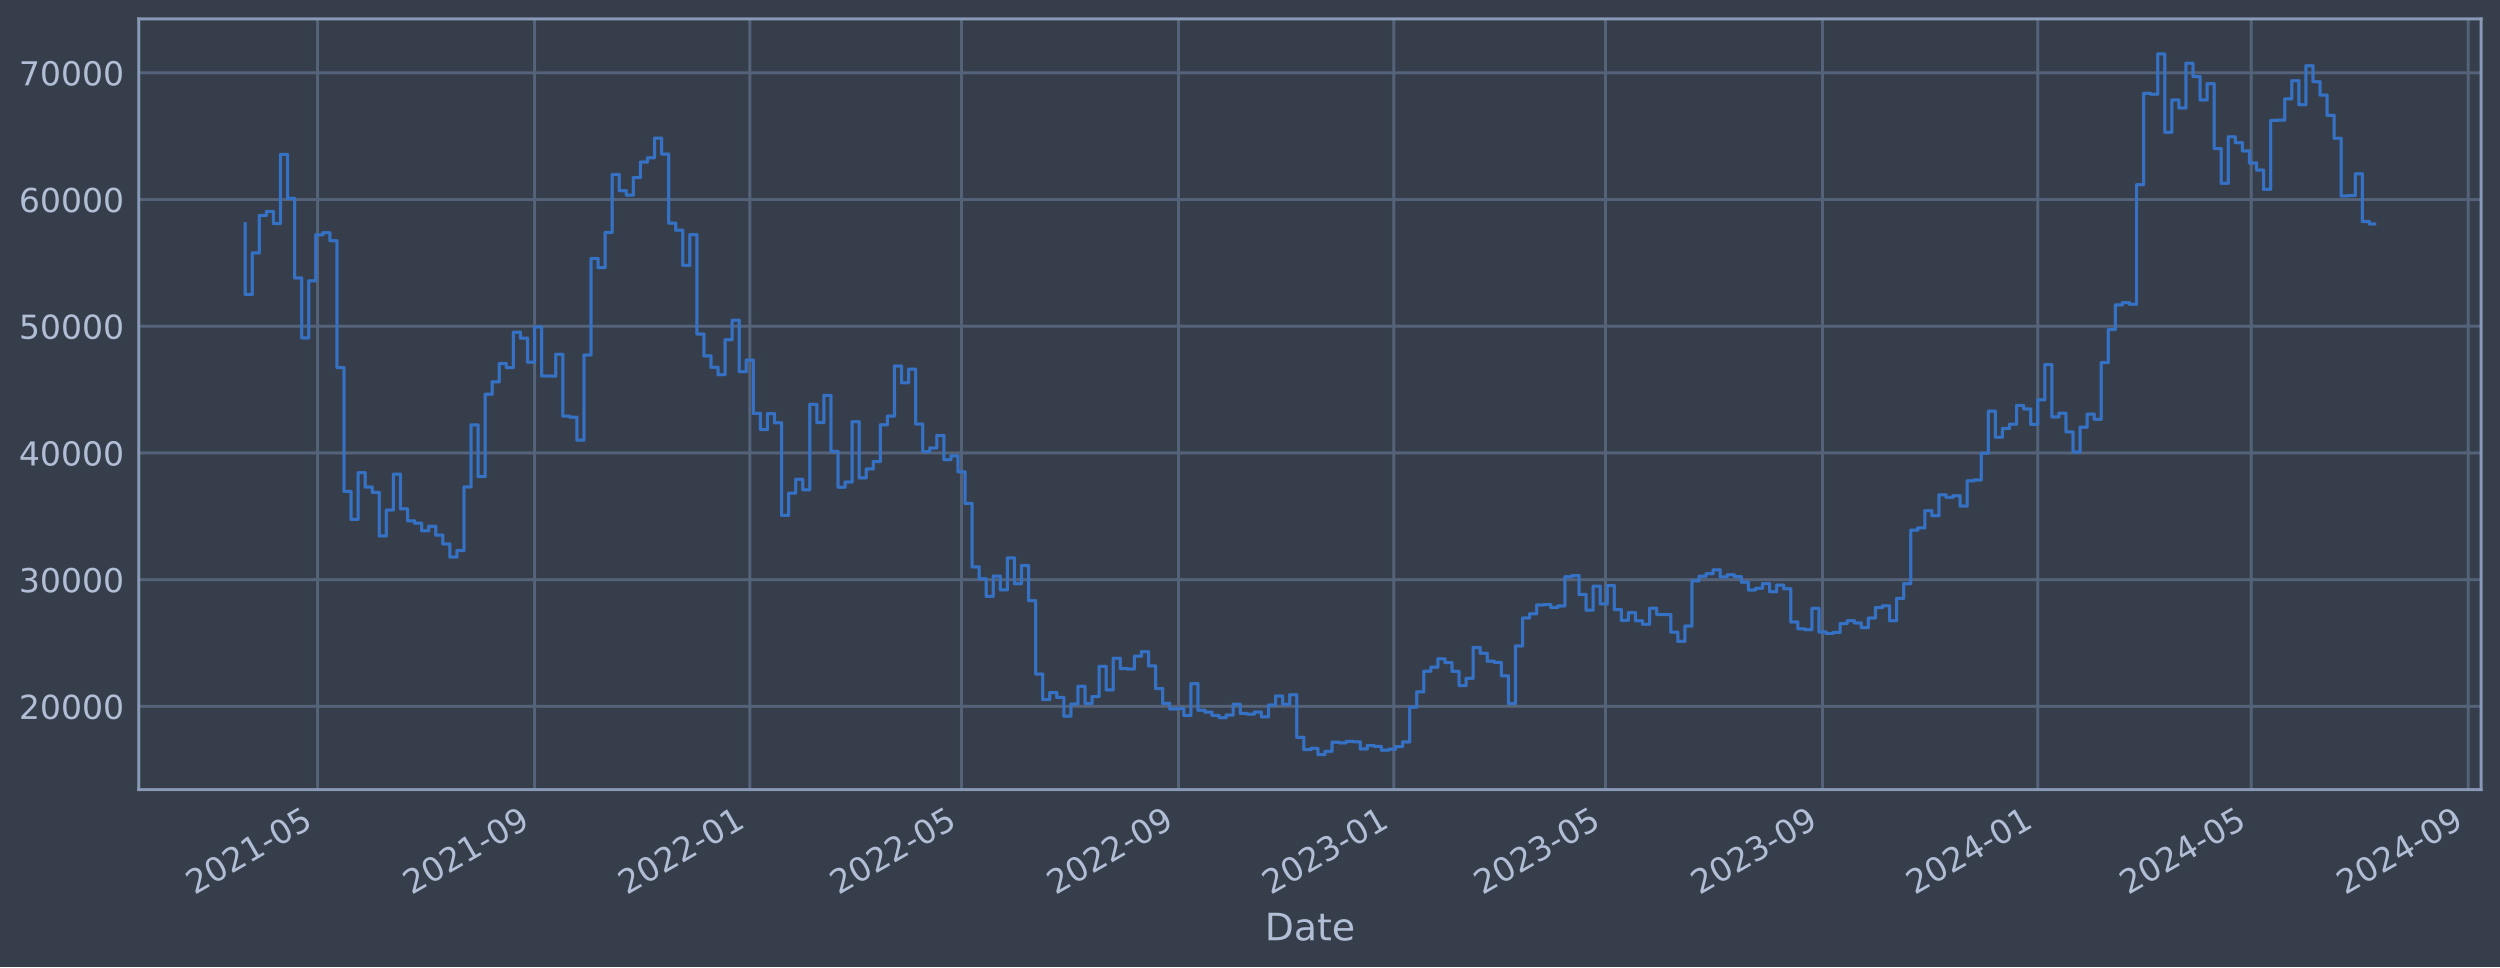
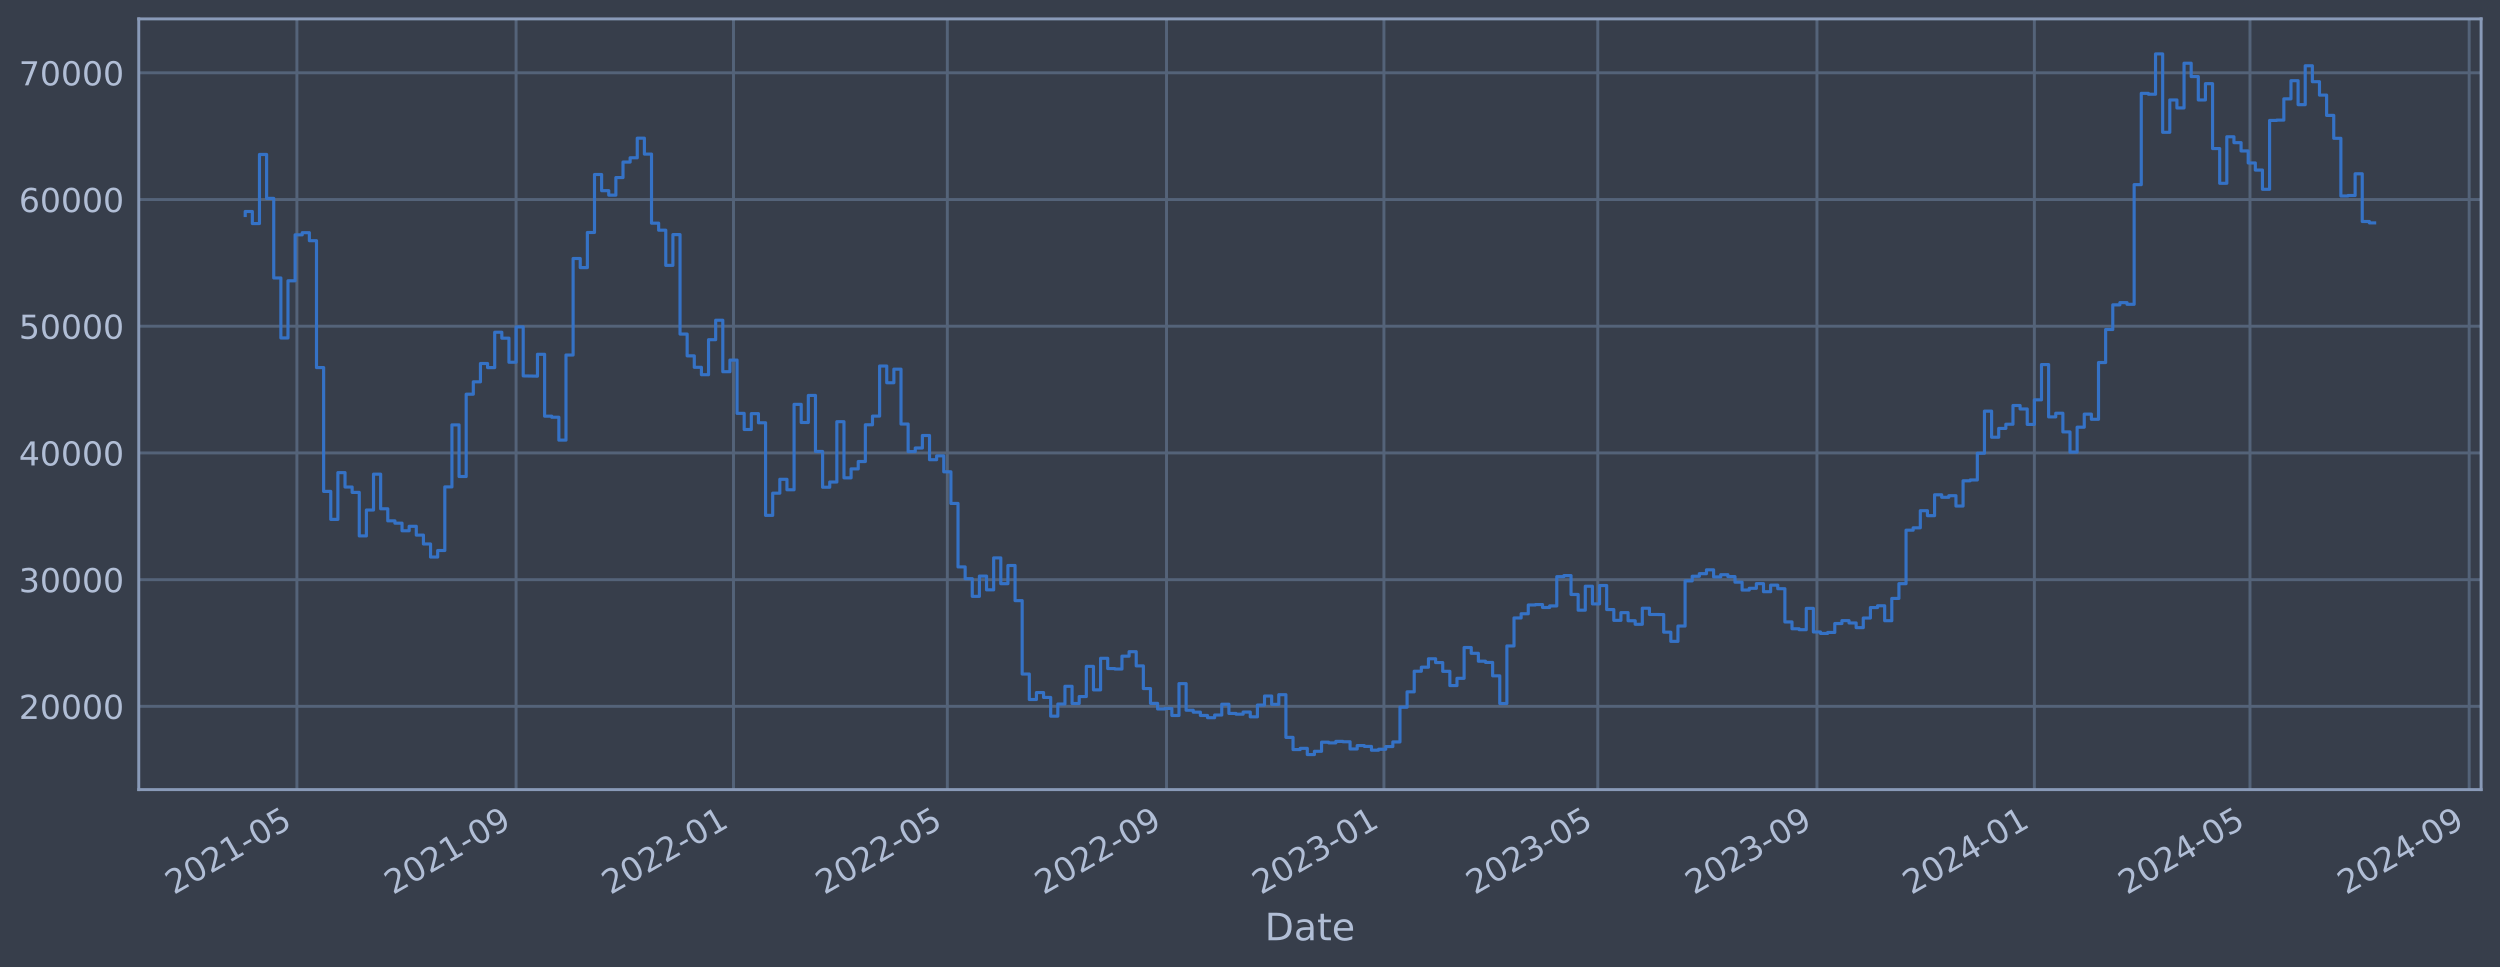
<svg xmlns="http://www.w3.org/2000/svg" xmlns:xlink="http://www.w3.org/1999/xlink" width="952.884pt" height="368.58pt" viewBox="0 0 952.884 368.58" version="1.1">
  <defs>
    <style type="text/css">*{stroke-linejoin: round; stroke-linecap: butt}</style>
  </defs>
  <g id="figure_1">
    <g id="patch_1">
      <path d="M 0 368.58  L 952.884 368.58  L 952.884 0  L 0 0  z " style="fill: #373e4b" />
    </g>
    <g id="axes_1">
      <g id="patch_2">
        <path d="M 52.884 300.96  L 945.684 300.96  L 945.684 7.2  L 52.884 7.2  z " style="fill: #373e4b" />
      </g>
      <g id="matplotlib.axis_1">
        <g id="xtick_1">
          <g id="line2d_1">
-             <path d="M 121.037 300.96  L 121.037 7.2  " clip-path="url(#pe2d1e66a7a)" style="fill: none; stroke: #546379; stroke-width: 1.12; stroke-linecap: square" />
+             <path d="M 113.163 300.96  L 113.163 7.2  " clip-path="url(#pf35492fb5c)" style="fill: none; stroke: #546379; stroke-width: 1.12; stroke-linecap: square" />
          </g>
          <g id="line2d_2" />
          <g id="text_1">
-             <g style="fill: #b1bed6" transform="translate(74.13356 341.1745) rotate(-30) scale(0.126 -0.126)">
+             <g style="fill: #b1bed6" transform="translate(66.25967 341.1745) rotate(-30) scale(0.126 -0.126)">
              <defs>
                <path id="DejaVuSans-32" d="M 1228 531  L 3431 531  L 3431 0  L 469 0  L 469 531  Q 828 903 1448 1529  Q 2069 2156 2228 2338  Q 2531 2678 2651 2914  Q 2772 3150 2772 3378  Q 2772 3750 2511 3984  Q 2250 4219 1831 4219  Q 1534 4219 1204 4116  Q 875 4013 500 3803  L 500 4441  Q 881 4594 1212 4672  Q 1544 4750 1819 4750  Q 2544 4750 2975 4387  Q 3406 4025 3406 3419  Q 3406 3131 3298 2873  Q 3191 2616 2906 2266  Q 2828 2175 2409 1742  Q 1991 1309 1228 531  z " transform="scale(0.015625)" />
                <path id="DejaVuSans-30" d="M 2034 4250  Q 1547 4250 1301 3770  Q 1056 3291 1056 2328  Q 1056 1369 1301 889  Q 1547 409 2034 409  Q 2525 409 2770 889  Q 3016 1369 3016 2328  Q 3016 3291 2770 3770  Q 2525 4250 2034 4250  z M 2034 4750  Q 2819 4750 3233 4129  Q 3647 3509 3647 2328  Q 3647 1150 3233 529  Q 2819 -91 2034 -91  Q 1250 -91 836 529  Q 422 1150 422 2328  Q 422 3509 836 4129  Q 1250 4750 2034 4750  z " transform="scale(0.015625)" />
                <path id="DejaVuSans-31" d="M 794 531  L 1825 531  L 1825 4091  L 703 3866  L 703 4441  L 1819 4666  L 2450 4666  L 2450 531  L 3481 531  L 3481 0  L 794 0  L 794 531  z " transform="scale(0.015625)" />
                <path id="DejaVuSans-2d" d="M 313 2009  L 1997 2009  L 1997 1497  L 313 1497  L 313 2009  z " transform="scale(0.015625)" />
                <path id="DejaVuSans-35" d="M 691 4666  L 3169 4666  L 3169 4134  L 1269 4134  L 1269 2991  Q 1406 3038 1543 3061  Q 1681 3084 1819 3084  Q 2600 3084 3056 2656  Q 3513 2228 3513 1497  Q 3513 744 3044 326  Q 2575 -91 1722 -91  Q 1428 -91 1123 -41  Q 819 9 494 109  L 494 744  Q 775 591 1075 516  Q 1375 441 1709 441  Q 2250 441 2565 725  Q 2881 1009 2881 1497  Q 2881 1984 2565 2268  Q 2250 2553 1709 2553  Q 1456 2553 1204 2497  Q 953 2441 691 2322  L 691 4666  z " transform="scale(0.015625)" />
              </defs>
              <use xlink:href="#DejaVuSans-32" />
              <use xlink:href="#DejaVuSans-30" x="63.623" />
              <use xlink:href="#DejaVuSans-32" x="127.246" />
              <use xlink:href="#DejaVuSans-31" x="190.869" />
              <use xlink:href="#DejaVuSans-2d" x="254.492" />
              <use xlink:href="#DejaVuSans-30" x="290.576" />
              <use xlink:href="#DejaVuSans-35" x="354.199" />
            </g>
          </g>
        </g>
        <g id="xtick_2">
          <g id="line2d_3">
-             <path d="M 203.751 300.96  L 203.751 7.2  " clip-path="url(#pe2d1e66a7a)" style="fill: none; stroke: #546379; stroke-width: 1.12; stroke-linecap: square" />
+             <path d="M 196.707 300.96  L 196.707 7.2  " clip-path="url(#pf35492fb5c)" style="fill: none; stroke: #546379; stroke-width: 1.12; stroke-linecap: square" />
          </g>
          <g id="line2d_4" />
          <g id="text_2">
-             <g style="fill: #b1bed6" transform="translate(156.8474 341.1745) rotate(-30) scale(0.126 -0.126)">
+             <g style="fill: #b1bed6" transform="translate(149.8037 341.1745) rotate(-30) scale(0.126 -0.126)">
              <defs>
                <path id="DejaVuSans-39" d="M 703 97  L 703 672  Q 941 559 1184 500  Q 1428 441 1663 441  Q 2288 441 2617 861  Q 2947 1281 2994 2138  Q 2813 1869 2534 1725  Q 2256 1581 1919 1581  Q 1219 1581 811 2004  Q 403 2428 403 3163  Q 403 3881 828 4315  Q 1253 4750 1959 4750  Q 2769 4750 3195 4129  Q 3622 3509 3622 2328  Q 3622 1225 3098 567  Q 2575 -91 1691 -91  Q 1453 -91 1209 -44  Q 966 3 703 97  z M 1959 2075  Q 2384 2075 2632 2365  Q 2881 2656 2881 3163  Q 2881 3666 2632 3958  Q 2384 4250 1959 4250  Q 1534 4250 1286 3958  Q 1038 3666 1038 3163  Q 1038 2656 1286 2365  Q 1534 2075 1959 2075  z " transform="scale(0.015625)" />
              </defs>
              <use xlink:href="#DejaVuSans-32" />
              <use xlink:href="#DejaVuSans-30" x="63.623" />
              <use xlink:href="#DejaVuSans-32" x="127.246" />
              <use xlink:href="#DejaVuSans-31" x="190.869" />
              <use xlink:href="#DejaVuSans-2d" x="254.492" />
              <use xlink:href="#DejaVuSans-30" x="290.576" />
              <use xlink:href="#DejaVuSans-39" x="354.199" />
            </g>
          </g>
        </g>
        <g id="xtick_3">
          <g id="line2d_5">
-             <path d="M 285.792 300.96  L 285.792 7.2  " clip-path="url(#pe2d1e66a7a)" style="fill: none; stroke: #546379; stroke-width: 1.12; stroke-linecap: square" />
+             <path d="M 279.572 300.96  L 279.572 7.2  " clip-path="url(#pf35492fb5c)" style="fill: none; stroke: #546379; stroke-width: 1.12; stroke-linecap: square" />
          </g>
          <g id="line2d_6" />
          <g id="text_3">
-             <g style="fill: #b1bed6" transform="translate(238.8887 341.1745) rotate(-30) scale(0.126 -0.126)">
+             <g style="fill: #b1bed6" transform="translate(232.6685 341.1745) rotate(-30) scale(0.126 -0.126)">
              <use xlink:href="#DejaVuSans-32" />
              <use xlink:href="#DejaVuSans-30" x="63.623" />
              <use xlink:href="#DejaVuSans-32" x="127.246" />
              <use xlink:href="#DejaVuSans-32" x="190.869" />
              <use xlink:href="#DejaVuSans-2d" x="254.492" />
              <use xlink:href="#DejaVuSans-30" x="290.576" />
              <use xlink:href="#DejaVuSans-31" x="354.199" />
            </g>
          </g>
        </g>
        <g id="xtick_4">
          <g id="line2d_7">
-             <path d="M 366.488 300.96  L 366.488 7.2  " clip-path="url(#pe2d1e66a7a)" style="fill: none; stroke: #546379; stroke-width: 1.12; stroke-linecap: square" />
+             <path d="M 361.078 300.96  L 361.078 7.2  " clip-path="url(#pf35492fb5c)" style="fill: none; stroke: #546379; stroke-width: 1.12; stroke-linecap: square" />
          </g>
          <g id="line2d_8" />
          <g id="text_4">
-             <g style="fill: #b1bed6" transform="translate(319.5851 341.1745) rotate(-30) scale(0.126 -0.126)">
+             <g style="fill: #b1bed6" transform="translate(314.1749 341.1745) rotate(-30) scale(0.126 -0.126)">
              <use xlink:href="#DejaVuSans-32" />
              <use xlink:href="#DejaVuSans-30" x="63.623" />
              <use xlink:href="#DejaVuSans-32" x="127.246" />
              <use xlink:href="#DejaVuSans-32" x="190.869" />
              <use xlink:href="#DejaVuSans-2d" x="254.492" />
              <use xlink:href="#DejaVuSans-30" x="290.576" />
              <use xlink:href="#DejaVuSans-35" x="354.199" />
            </g>
          </g>
        </g>
        <g id="xtick_5">
          <g id="line2d_9">
-             <path d="M 449.202 300.96  L 449.202 7.2  " clip-path="url(#pe2d1e66a7a)" style="fill: none; stroke: #546379; stroke-width: 1.12; stroke-linecap: square" />
+             <path d="M 444.622 300.96  L 444.622 7.2  " clip-path="url(#pf35492fb5c)" style="fill: none; stroke: #546379; stroke-width: 1.12; stroke-linecap: square" />
          </g>
          <g id="line2d_10" />
          <g id="text_5">
-             <g style="fill: #b1bed6" transform="translate(402.2989 341.1745) rotate(-30) scale(0.126 -0.126)">
+             <g style="fill: #b1bed6" transform="translate(397.719 341.1745) rotate(-30) scale(0.126 -0.126)">
              <use xlink:href="#DejaVuSans-32" />
              <use xlink:href="#DejaVuSans-30" x="63.623" />
              <use xlink:href="#DejaVuSans-32" x="127.246" />
              <use xlink:href="#DejaVuSans-32" x="190.869" />
              <use xlink:href="#DejaVuSans-2d" x="254.492" />
              <use xlink:href="#DejaVuSans-30" x="290.576" />
              <use xlink:href="#DejaVuSans-39" x="354.199" />
            </g>
          </g>
        </g>
        <g id="xtick_6">
          <g id="line2d_11">
-             <path d="M 531.243 300.96  L 531.243 7.2  " clip-path="url(#pe2d1e66a7a)" style="fill: none; stroke: #546379; stroke-width: 1.12; stroke-linecap: square" />
+             <path d="M 527.487 300.96  L 527.487 7.2  " clip-path="url(#pf35492fb5c)" style="fill: none; stroke: #546379; stroke-width: 1.12; stroke-linecap: square" />
          </g>
          <g id="line2d_12" />
          <g id="text_6">
-             <g style="fill: #b1bed6" transform="translate(484.3402 341.1745) rotate(-30) scale(0.126 -0.126)">
+             <g style="fill: #b1bed6" transform="translate(480.5838 341.1745) rotate(-30) scale(0.126 -0.126)">
              <defs>
                <path id="DejaVuSans-33" d="M 2597 2516  Q 3050 2419 3304 2112  Q 3559 1806 3559 1356  Q 3559 666 3084 287  Q 2609 -91 1734 -91  Q 1441 -91 1130 -33  Q 819 25 488 141  L 488 750  Q 750 597 1062 519  Q 1375 441 1716 441  Q 2309 441 2620 675  Q 2931 909 2931 1356  Q 2931 1769 2642 2001  Q 2353 2234 1838 2234  L 1294 2234  L 1294 2753  L 1863 2753  Q 2328 2753 2575 2939  Q 2822 3125 2822 3475  Q 2822 3834 2567 4026  Q 2313 4219 1838 4219  Q 1578 4219 1281 4162  Q 984 4106 628 3988  L 628 4550  Q 988 4650 1302 4700  Q 1616 4750 1894 4750  Q 2613 4750 3031 4423  Q 3450 4097 3450 3541  Q 3450 3153 3228 2886  Q 3006 2619 2597 2516  z " transform="scale(0.015625)" />
              </defs>
              <use xlink:href="#DejaVuSans-32" />
              <use xlink:href="#DejaVuSans-30" x="63.623" />
              <use xlink:href="#DejaVuSans-32" x="127.246" />
              <use xlink:href="#DejaVuSans-33" x="190.869" />
              <use xlink:href="#DejaVuSans-2d" x="254.492" />
              <use xlink:href="#DejaVuSans-30" x="290.576" />
              <use xlink:href="#DejaVuSans-31" x="354.199" />
            </g>
          </g>
        </g>
        <g id="xtick_7">
          <g id="line2d_13">
-             <path d="M 611.94 300.96  L 611.94 7.2  " clip-path="url(#pe2d1e66a7a)" style="fill: none; stroke: #546379; stroke-width: 1.12; stroke-linecap: square" />
+             <path d="M 608.993 300.96  L 608.993 7.2  " clip-path="url(#pf35492fb5c)" style="fill: none; stroke: #546379; stroke-width: 1.12; stroke-linecap: square" />
          </g>
          <g id="line2d_14" />
          <g id="text_7">
-             <g style="fill: #b1bed6" transform="translate(565.0366 341.1745) rotate(-30) scale(0.126 -0.126)">
+             <g style="fill: #b1bed6" transform="translate(562.0902 341.1745) rotate(-30) scale(0.126 -0.126)">
              <use xlink:href="#DejaVuSans-32" />
              <use xlink:href="#DejaVuSans-30" x="63.623" />
              <use xlink:href="#DejaVuSans-32" x="127.246" />
              <use xlink:href="#DejaVuSans-33" x="190.869" />
              <use xlink:href="#DejaVuSans-2d" x="254.492" />
              <use xlink:href="#DejaVuSans-30" x="290.576" />
              <use xlink:href="#DejaVuSans-35" x="354.199" />
            </g>
          </g>
        </g>
        <g id="xtick_8">
          <g id="line2d_15">
-             <path d="M 694.654 300.96  L 694.654 7.2  " clip-path="url(#pe2d1e66a7a)" style="fill: none; stroke: #546379; stroke-width: 1.12; stroke-linecap: square" />
+             <path d="M 692.537 300.96  L 692.537 7.2  " clip-path="url(#pf35492fb5c)" style="fill: none; stroke: #546379; stroke-width: 1.12; stroke-linecap: square" />
          </g>
          <g id="line2d_16" />
          <g id="text_8">
-             <g style="fill: #b1bed6" transform="translate(647.7504 341.1745) rotate(-30) scale(0.126 -0.126)">
+             <g style="fill: #b1bed6" transform="translate(645.6342 341.1745) rotate(-30) scale(0.126 -0.126)">
              <use xlink:href="#DejaVuSans-32" />
              <use xlink:href="#DejaVuSans-30" x="63.623" />
              <use xlink:href="#DejaVuSans-32" x="127.246" />
              <use xlink:href="#DejaVuSans-33" x="190.869" />
              <use xlink:href="#DejaVuSans-2d" x="254.492" />
              <use xlink:href="#DejaVuSans-30" x="290.576" />
              <use xlink:href="#DejaVuSans-39" x="354.199" />
            </g>
          </g>
        </g>
        <g id="xtick_9">
          <g id="line2d_17">
-             <path d="M 776.695 300.96  L 776.695 7.2  " clip-path="url(#pe2d1e66a7a)" style="fill: none; stroke: #546379; stroke-width: 1.12; stroke-linecap: square" />
+             <path d="M 775.402 300.96  L 775.402 7.2  " clip-path="url(#pf35492fb5c)" style="fill: none; stroke: #546379; stroke-width: 1.12; stroke-linecap: square" />
          </g>
          <g id="line2d_18" />
          <g id="text_9">
-             <g style="fill: #b1bed6" transform="translate(729.7917 341.1745) rotate(-30) scale(0.126 -0.126)">
+             <g style="fill: #b1bed6" transform="translate(728.499 341.1745) rotate(-30) scale(0.126 -0.126)">
              <defs>
                <path id="DejaVuSans-34" d="M 2419 4116  L 825 1625  L 2419 1625  L 2419 4116  z M 2253 4666  L 3047 4666  L 3047 1625  L 3713 1625  L 3713 1100  L 3047 1100  L 3047 0  L 2419 0  L 2419 1100  L 313 1100  L 313 1709  L 2253 4666  z " transform="scale(0.015625)" />
              </defs>
              <use xlink:href="#DejaVuSans-32" />
              <use xlink:href="#DejaVuSans-30" x="63.623" />
              <use xlink:href="#DejaVuSans-32" x="127.246" />
              <use xlink:href="#DejaVuSans-34" x="190.869" />
              <use xlink:href="#DejaVuSans-2d" x="254.492" />
              <use xlink:href="#DejaVuSans-30" x="290.576" />
              <use xlink:href="#DejaVuSans-31" x="354.199" />
            </g>
          </g>
        </g>
        <g id="xtick_10">
          <g id="line2d_19">
-             <path d="M 858.064 300.96  L 858.064 7.2  " clip-path="url(#pe2d1e66a7a)" style="fill: none; stroke: #546379; stroke-width: 1.12; stroke-linecap: square" />
+             <path d="M 857.588 300.96  L 857.588 7.2  " clip-path="url(#pf35492fb5c)" style="fill: none; stroke: #546379; stroke-width: 1.12; stroke-linecap: square" />
          </g>
          <g id="line2d_20" />
          <g id="text_10">
-             <g style="fill: #b1bed6" transform="translate(811.1606 341.1745) rotate(-30) scale(0.126 -0.126)">
+             <g style="fill: #b1bed6" transform="translate(810.6846 341.1745) rotate(-30) scale(0.126 -0.126)">
              <use xlink:href="#DejaVuSans-32" />
              <use xlink:href="#DejaVuSans-30" x="63.623" />
              <use xlink:href="#DejaVuSans-32" x="127.246" />
              <use xlink:href="#DejaVuSans-34" x="190.869" />
              <use xlink:href="#DejaVuSans-2d" x="254.492" />
              <use xlink:href="#DejaVuSans-30" x="290.576" />
              <use xlink:href="#DejaVuSans-35" x="354.199" />
            </g>
          </g>
        </g>
        <g id="xtick_11">
          <g id="line2d_21">
-             <path d="M 940.778 300.96  L 940.778 7.2  " clip-path="url(#pe2d1e66a7a)" style="fill: none; stroke: #546379; stroke-width: 1.12; stroke-linecap: square" />
+             <path d="M 941.132 300.96  L 941.132 7.2  " clip-path="url(#pf35492fb5c)" style="fill: none; stroke: #546379; stroke-width: 1.12; stroke-linecap: square" />
          </g>
          <g id="line2d_22" />
          <g id="text_11">
-             <g style="fill: #b1bed6" transform="translate(893.8744 341.1745) rotate(-30) scale(0.126 -0.126)">
+             <g style="fill: #b1bed6" transform="translate(894.2287 341.1745) rotate(-30) scale(0.126 -0.126)">
              <use xlink:href="#DejaVuSans-32" />
              <use xlink:href="#DejaVuSans-30" x="63.623" />
              <use xlink:href="#DejaVuSans-32" x="127.246" />
              <use xlink:href="#DejaVuSans-34" x="190.869" />
              <use xlink:href="#DejaVuSans-2d" x="254.492" />
              <use xlink:href="#DejaVuSans-30" x="290.576" />
              <use xlink:href="#DejaVuSans-39" x="354.199" />
            </g>
          </g>
        </g>
        <g id="text_12">
          <g style="fill: #b1bed6" transform="translate(482.0746 358.3856) scale(0.144 -0.144)">
            <defs>
              <path id="DejaVuSans-44" d="M 1259 4147  L 1259 519  L 2022 519  Q 2988 519 3436 956  Q 3884 1394 3884 2338  Q 3884 3275 3436 3711  Q 2988 4147 2022 4147  L 1259 4147  z M 628 4666  L 1925 4666  Q 3281 4666 3915 4102  Q 4550 3538 4550 2338  Q 4550 1131 3912 565  Q 3275 0 1925 0  L 628 0  L 628 4666  z " transform="scale(0.015625)" />
              <path id="DejaVuSans-61" d="M 2194 1759  Q 1497 1759 1228 1600  Q 959 1441 959 1056  Q 959 750 1161 570  Q 1363 391 1709 391  Q 2188 391 2477 730  Q 2766 1069 2766 1631  L 2766 1759  L 2194 1759  z M 3341 1997  L 3341 0  L 2766 0  L 2766 531  Q 2569 213 2275 61  Q 1981 -91 1556 -91  Q 1019 -91 701 211  Q 384 513 384 1019  Q 384 1609 779 1909  Q 1175 2209 1959 2209  L 2766 2209  L 2766 2266  Q 2766 2663 2505 2880  Q 2244 3097 1772 3097  Q 1472 3097 1187 3025  Q 903 2953 641 2809  L 641 3341  Q 956 3463 1253 3523  Q 1550 3584 1831 3584  Q 2591 3584 2966 3190  Q 3341 2797 3341 1997  z " transform="scale(0.015625)" />
              <path id="DejaVuSans-74" d="M 1172 4494  L 1172 3500  L 2356 3500  L 2356 3053  L 1172 3053  L 1172 1153  Q 1172 725 1289 603  Q 1406 481 1766 481  L 2356 481  L 2356 0  L 1766 0  Q 1100 0 847 248  Q 594 497 594 1153  L 594 3053  L 172 3053  L 172 3500  L 594 3500  L 594 4494  L 1172 4494  z " transform="scale(0.015625)" />
              <path id="DejaVuSans-65" d="M 3597 1894  L 3597 1613  L 953 1613  Q 991 1019 1311 708  Q 1631 397 2203 397  Q 2534 397 2845 478  Q 3156 559 3463 722  L 3463 178  Q 3153 47 2828 -22  Q 2503 -91 2169 -91  Q 1331 -91 842 396  Q 353 884 353 1716  Q 353 2575 817 3079  Q 1281 3584 2069 3584  Q 2775 3584 3186 3129  Q 3597 2675 3597 1894  z M 3022 2063  Q 3016 2534 2758 2815  Q 2500 3097 2075 3097  Q 1594 3097 1305 2825  Q 1016 2553 972 2059  L 3022 2063  z " transform="scale(0.015625)" />
            </defs>
            <use xlink:href="#DejaVuSans-44" />
            <use xlink:href="#DejaVuSans-61" x="77.002" />
            <use xlink:href="#DejaVuSans-74" x="138.281" />
            <use xlink:href="#DejaVuSans-65" x="177.49" />
          </g>
        </g>
      </g>
      <g id="matplotlib.axis_2">
        <g id="ytick_1">
          <g id="line2d_23">
-             <path d="M 52.884 269.229  L 945.684 269.229  " clip-path="url(#pe2d1e66a7a)" style="fill: none; stroke: #546379; stroke-width: 1.12; stroke-linecap: square" />
+             <path d="M 52.884 269.229  L 945.684 269.229  " clip-path="url(#pf35492fb5c)" style="fill: none; stroke: #546379; stroke-width: 1.12; stroke-linecap: square" />
          </g>
          <g id="line2d_24" />
          <g id="text_13">
            <g style="fill: #b1bed6" transform="translate(7.2 274.0162) scale(0.126 -0.126)">
              <use xlink:href="#DejaVuSans-32" />
              <use xlink:href="#DejaVuSans-30" x="63.623" />
              <use xlink:href="#DejaVuSans-30" x="127.246" />
              <use xlink:href="#DejaVuSans-30" x="190.869" />
              <use xlink:href="#DejaVuSans-30" x="254.492" />
            </g>
          </g>
        </g>
        <g id="ytick_2">
          <g id="line2d_25">
-             <path d="M 52.884 220.932  L 945.684 220.932  " clip-path="url(#pe2d1e66a7a)" style="fill: none; stroke: #546379; stroke-width: 1.12; stroke-linecap: square" />
+             <path d="M 52.884 220.932  L 945.684 220.932  " clip-path="url(#pf35492fb5c)" style="fill: none; stroke: #546379; stroke-width: 1.12; stroke-linecap: square" />
          </g>
          <g id="line2d_26" />
          <g id="text_14">
            <g style="fill: #b1bed6" transform="translate(7.2 225.7194) scale(0.126 -0.126)">
              <use xlink:href="#DejaVuSans-33" />
              <use xlink:href="#DejaVuSans-30" x="63.623" />
              <use xlink:href="#DejaVuSans-30" x="127.246" />
              <use xlink:href="#DejaVuSans-30" x="190.869" />
              <use xlink:href="#DejaVuSans-30" x="254.492" />
            </g>
          </g>
        </g>
        <g id="ytick_3">
          <g id="line2d_27">
-             <path d="M 52.884 172.636  L 945.684 172.636  " clip-path="url(#pe2d1e66a7a)" style="fill: none; stroke: #546379; stroke-width: 1.12; stroke-linecap: square" />
+             <path d="M 52.884 172.636  L 945.684 172.636  " clip-path="url(#pf35492fb5c)" style="fill: none; stroke: #546379; stroke-width: 1.12; stroke-linecap: square" />
          </g>
          <g id="line2d_28" />
          <g id="text_15">
            <g style="fill: #b1bed6" transform="translate(7.2 177.4226) scale(0.126 -0.126)">
              <use xlink:href="#DejaVuSans-34" />
              <use xlink:href="#DejaVuSans-30" x="63.623" />
              <use xlink:href="#DejaVuSans-30" x="127.246" />
              <use xlink:href="#DejaVuSans-30" x="190.869" />
              <use xlink:href="#DejaVuSans-30" x="254.492" />
            </g>
          </g>
        </g>
        <g id="ytick_4">
          <g id="line2d_29">
-             <path d="M 52.884 124.339  L 945.684 124.339  " clip-path="url(#pe2d1e66a7a)" style="fill: none; stroke: #546379; stroke-width: 1.12; stroke-linecap: square" />
+             <path d="M 52.884 124.339  L 945.684 124.339  " clip-path="url(#pf35492fb5c)" style="fill: none; stroke: #546379; stroke-width: 1.12; stroke-linecap: square" />
          </g>
          <g id="line2d_30" />
          <g id="text_16">
            <g style="fill: #b1bed6" transform="translate(7.2 129.1258) scale(0.126 -0.126)">
              <use xlink:href="#DejaVuSans-35" />
              <use xlink:href="#DejaVuSans-30" x="63.623" />
              <use xlink:href="#DejaVuSans-30" x="127.246" />
              <use xlink:href="#DejaVuSans-30" x="190.869" />
              <use xlink:href="#DejaVuSans-30" x="254.492" />
            </g>
          </g>
        </g>
        <g id="ytick_5">
          <g id="line2d_31">
-             <path d="M 52.884 76.042  L 945.684 76.042  " clip-path="url(#pe2d1e66a7a)" style="fill: none; stroke: #546379; stroke-width: 1.12; stroke-linecap: square" />
+             <path d="M 52.884 76.042  L 945.684 76.042  " clip-path="url(#pf35492fb5c)" style="fill: none; stroke: #546379; stroke-width: 1.12; stroke-linecap: square" />
          </g>
          <g id="line2d_32" />
          <g id="text_17">
            <g style="fill: #b1bed6" transform="translate(7.2 80.82899) scale(0.126 -0.126)">
              <defs>
                <path id="DejaVuSans-36" d="M 2113 2584  Q 1688 2584 1439 2293  Q 1191 2003 1191 1497  Q 1191 994 1439 701  Q 1688 409 2113 409  Q 2538 409 2786 701  Q 3034 994 3034 1497  Q 3034 2003 2786 2293  Q 2538 2584 2113 2584  z M 3366 4563  L 3366 3988  Q 3128 4100 2886 4159  Q 2644 4219 2406 4219  Q 1781 4219 1451 3797  Q 1122 3375 1075 2522  Q 1259 2794 1537 2939  Q 1816 3084 2150 3084  Q 2853 3084 3261 2657  Q 3669 2231 3669 1497  Q 3669 778 3244 343  Q 2819 -91 2113 -91  Q 1303 -91 875 529  Q 447 1150 447 2328  Q 447 3434 972 4092  Q 1497 4750 2381 4750  Q 2619 4750 2861 4703  Q 3103 4656 3366 4563  z " transform="scale(0.015625)" />
              </defs>
              <use xlink:href="#DejaVuSans-36" />
              <use xlink:href="#DejaVuSans-30" x="63.623" />
              <use xlink:href="#DejaVuSans-30" x="127.246" />
              <use xlink:href="#DejaVuSans-30" x="190.869" />
              <use xlink:href="#DejaVuSans-30" x="254.492" />
            </g>
          </g>
        </g>
        <g id="ytick_6">
          <g id="line2d_33">
-             <path d="M 52.884 27.745  L 945.684 27.745  " clip-path="url(#pe2d1e66a7a)" style="fill: none; stroke: #546379; stroke-width: 1.12; stroke-linecap: square" />
+             <path d="M 52.884 27.745  L 945.684 27.745  " clip-path="url(#pf35492fb5c)" style="fill: none; stroke: #546379; stroke-width: 1.12; stroke-linecap: square" />
          </g>
          <g id="line2d_34" />
          <g id="text_18">
            <g style="fill: #b1bed6" transform="translate(7.2 32.5322) scale(0.126 -0.126)">
              <defs>
                <path id="DejaVuSans-37" d="M 525 4666  L 3525 4666  L 3525 4397  L 1831 0  L 1172 0  L 2766 4134  L 525 4134  L 525 4666  z " transform="scale(0.015625)" />
              </defs>
              <use xlink:href="#DejaVuSans-37" />
              <use xlink:href="#DejaVuSans-30" x="63.623" />
              <use xlink:href="#DejaVuSans-30" x="127.246" />
              <use xlink:href="#DejaVuSans-30" x="190.869" />
              <use xlink:href="#DejaVuSans-30" x="254.492" />
            </g>
          </g>
        </g>
      </g>
      <g id="line2d_35">
-         <path d="M 93.466 85.287  L 93.466 112.225  L 96.155 112.225  L 96.155 96.405  L 98.845 96.405  L 98.845 82.142  L 101.535 82.142  L 101.535 80.61  L 104.225 80.61  L 104.225 85.206  L 106.915 85.206  L 106.915 58.875  L 109.605 58.875  L 109.605 75.621  L 112.295 75.621  L 112.295 105.943  L 114.985 105.943  L 114.985 128.803  L 117.674 128.803  L 117.674 107.028  L 120.364 107.028  L 120.364 89.501  L 123.054 89.501  L 123.054 88.694  L 125.744 88.694  L 125.744 91.738  L 128.434 91.738  L 128.434 140.1  L 131.124 140.1  L 131.124 187.297  L 133.814 187.297  L 133.814 197.969  L 136.504 197.969  L 136.504 180.144  L 139.194 180.144  L 139.194 185.625  L 141.883 185.625  L 141.883 187.678  L 144.573 187.678  L 144.573 204.269  L 147.263 204.269  L 147.263 194.394  L 149.953 194.394  L 149.953 180.726  L 152.643 180.726  L 152.643 193.923  L 155.333 193.923  L 155.333 198.526  L 158.023 198.526  L 158.023 199.408  L 160.713 199.408  L 160.713 202.305  L 163.402 202.305  L 163.402 200.595  L 166.092 200.595  L 166.092 203.953  L 168.782 203.953  L 168.782 207.339  L 171.472 207.339  L 171.472 212.319  L 174.162 212.319  L 174.162 209.834  L 176.852 209.834  L 176.852 185.588  L 179.542 185.588  L 179.542 161.942  L 182.232 161.942  L 182.232 181.628  L 184.921 181.628  L 184.921 150.254  L 187.611 150.254  L 187.611 145.534  L 190.301 145.534  L 190.301 138.555  L 192.991 138.555  L 192.991 140.109  L 195.681 140.109  L 195.681 126.64  L 198.371 126.64  L 198.371 128.894  L 201.061 128.894  L 201.061 138.075  L 203.751 138.075  L 203.751 124.593  L 206.441 124.593  L 206.441 143.279  L 211.82 143.372  L 211.82 135.035  L 214.51 135.035  L 214.51 158.622  L 217.2 158.622  L 217.2 159.037  L 219.89 159.037  L 219.89 167.752  L 222.58 167.752  L 222.58 135.316  L 225.27 135.316  L 225.27 98.53  L 227.96 98.53  L 227.96 101.998  L 230.649 101.998  L 230.649 88.61  L 233.339 88.61  L 233.339 66.52  L 236.029 66.52  L 236.029 72.675  L 238.719 72.675  L 238.719 74.375  L 241.409 74.375  L 241.409 67.68  L 244.099 67.68  L 244.099 61.771  L 246.789 61.771  L 246.789 60.137  L 249.479 60.137  L 249.479 52.672  L 252.168 52.672  L 252.168 58.731  L 254.858 58.731  L 254.858 85.059  L 257.548 85.059  L 257.548 87.738  L 260.238 87.738  L 260.238 101.151  L 262.928 101.151  L 262.928 89.421  L 265.618 89.421  L 265.618 127.331  L 268.308 127.331  L 268.308 135.642  L 270.998 135.642  L 270.998 140.001  L 273.688 140.001  L 273.688 142.819  L 276.377 142.819  L 276.377 129.484  L 279.067 129.484  L 279.067 122.065  L 281.757 122.065  L 281.757 141.683  L 284.447 141.683  L 284.447 137.244  L 287.137 137.244  L 287.137 157.564  L 289.827 157.564  L 289.827 163.705  L 292.517 163.705  L 292.517 157.667  L 295.207 157.667  L 295.207 161.134  L 297.896 161.134  L 297.896 196.439  L 300.586 196.439  L 300.586 187.977  L 303.276 187.977  L 303.276 182.688  L 305.966 182.688  L 305.966 186.678  L 308.656 186.678  L 308.656 154.118  L 311.346 154.118  L 311.346 161.038  L 314.036 161.038  L 314.036 150.727  L 316.726 150.727  L 316.726 172.08  L 319.415 172.08  L 319.415 185.717  L 322.105 185.717  L 322.105 183.722  L 324.795 183.722  L 324.795 160.733  L 327.485 160.733  L 327.485 182.138  L 330.175 182.138  L 330.175 178.716  L 332.865 178.716  L 332.865 175.916  L 335.555 175.916  L 335.555 161.902  L 338.245 161.902  L 338.245 158.605  L 340.934 158.605  L 340.934 139.511  L 343.624 139.511  L 343.624 145.883  L 346.314 145.883  L 346.314 140.705  L 349.004 140.705  L 349.004 161.629  L 351.694 161.629  L 351.694 172.142  L 354.384 172.142  L 354.384 170.758  L 357.074 170.758  L 357.074 165.991  L 359.764 165.991  L 359.764 175.217  L 362.454 175.217  L 362.454 173.746  L 365.143 173.746  L 365.143 179.829  L 367.833 179.829  L 367.833 191.891  L 370.523 191.891  L 370.523 216.084  L 373.213 216.084  L 373.213 220.572  L 375.903 220.572  L 375.903 227.303  L 378.593 227.303  L 378.593 219.585  L 381.283 219.585  L 381.283 224.825  L 383.973 224.825  L 383.973 212.647  L 386.662 212.647  L 386.662 222.469  L 389.352 222.469  L 389.352 215.534  L 392.042 215.534  L 392.042 228.928  L 394.732 228.928  L 394.732 256.91  L 397.422 256.91  L 397.422 266.619  L 400.112 266.619  L 400.112 263.973  L 402.802 263.973  L 402.802 265.838  L 405.492 265.838  L 405.492 272.964  L 408.181 272.964  L 408.181 268.351  L 410.871 268.351  L 410.871 261.586  L 413.561 261.586  L 413.561 268.149  L 416.251 268.149  L 416.251 265.49  L 418.941 265.49  L 418.941 253.996  L 421.631 253.996  L 421.631 262.947  L 424.321 262.947  L 424.321 250.915  L 427.011 250.915  L 427.011 254.828  L 429.701 254.828  L 429.701 254.995  L 432.39 254.995  L 432.39 250.104  L 435.08 250.104  L 435.08 248.39  L 437.77 248.39  L 437.77 253.803  L 440.46 253.803  L 440.46 262.453  L 443.15 262.453  L 443.15 268.102  L 445.84 268.102  L 445.84 270.229  L 448.53 270.229  L 448.53 270.026  L 451.22 270.026  L 451.22 272.706  L 453.909 272.706  L 453.909 260.562  L 456.599 260.562  L 456.599 270.704  L 459.289 270.704  L 459.289 271.44  L 461.979 271.44  L 461.979 272.704  L 464.669 272.704  L 464.669 273.552  L 467.359 273.552  L 467.359 272.539  L 470.049 272.539  L 470.049 268.419  L 472.739 268.419  L 472.739 271.925  L 475.428 271.925  L 475.428 272.207  L 478.118 272.207  L 478.118 271.407  L 480.808 271.407  L 480.808 273.231  L 483.498 273.231  L 483.498 268.74  L 486.188 268.74  L 486.188 265.287  L 488.878 265.287  L 488.878 268.485  L 491.568 268.485  L 491.568 264.784  L 494.258 264.784  L 494.258 281.061  L 496.948 281.061  L 496.948 285.708  L 499.637 285.708  L 499.637 285.248  L 502.327 285.248  L 502.327 287.607  L 505.017 287.607  L 505.017 286.358  L 507.707 286.358  L 507.707 282.894  L 510.397 282.894  L 510.397 283.15  L 513.087 283.15  L 513.087 282.585  L 515.777 282.585  L 515.777 282.719  L 518.467 282.719  L 518.467 285.468  L 521.156 285.468  L 521.156 284.179  L 523.846 284.179  L 523.846 284.5  L 526.536 284.5  L 526.536 285.943  L 529.226 285.943  L 529.226 285.584  L 531.916 285.584  L 531.916 284.557  L 534.606 284.557  L 534.606 282.791  L 537.296 282.791  L 537.296 269.551  L 539.986 269.551  L 539.986 263.698  L 542.675 263.698  L 542.675 255.839  L 545.365 255.839  L 545.365 254.307  L 548.055 254.307  L 548.055 251.09  L 550.745 251.09  L 550.745 252.545  L 553.435 252.545  L 553.435 255.881  L 556.125 255.881  L 556.125 261.315  L 558.815 261.315  L 558.815 258.547  L 561.505 258.547  L 561.505 246.81  L 564.194 246.81  L 564.194 249.014  L 566.884 249.014  L 566.884 252.02  L 569.574 252.02  L 569.574 252.483  L 572.264 252.483  L 572.264 257.587  L 574.954 257.587  L 574.954 268.143  L 577.644 268.143  L 577.644 246.204  L 580.334 246.204  L 580.334 235.54  L 583.024 235.54  L 583.024 233.942  L 585.714 233.942  L 585.714 230.592  L 588.403 230.592  L 588.403 230.432  L 591.093 230.432  L 591.093 231.547  L 593.783 231.547  L 593.783 230.951  L 596.473 230.951  L 596.473 219.797  L 599.163 219.797  L 599.163 219.39  L 601.853 219.39  L 601.853 226.585  L 604.543 226.585  L 604.543 232.569  L 607.233 232.569  L 607.233 223.442  L 609.922 223.442  L 609.922 230.173  L 612.612 230.173  L 612.612 223.176  L 615.302 223.176  L 615.302 232.33  L 617.992 232.33  L 617.992 236.455  L 620.682 236.455  L 620.682 233.498  L 623.372 233.498  L 623.372 236.597  L 626.062 236.597  L 626.062 237.946  L 628.752 237.946  L 628.752 231.825  L 631.441 231.825  L 631.441 234.205  L 636.821 234.245  L 636.821 240.962  L 639.511 240.962  L 639.511 244.467  L 642.201 244.467  L 642.201 238.623  L 644.891 238.623  L 644.891 221.397  L 647.581 221.397  L 647.581 219.644  L 650.271 219.644  L 650.271 218.655  L 652.961 218.655  L 652.961 217.19  L 655.65 217.19  L 655.65 219.896  L 658.34 219.896  L 658.34 219.041  L 661.03 219.041  L 661.03 219.772  L 663.72 219.772  L 663.72 221.887  L 666.41 221.887  L 666.41 224.9  L 669.1 224.9  L 669.1 224.235  L 671.79 224.235  L 671.79 222.46  L 674.48 222.46  L 674.48 225.53  L 677.169 225.53  L 677.169 223.029  L 679.859 223.029  L 679.859 224.391  L 682.549 224.391  L 682.549 237.054  L 685.239 237.054  L 685.239 239.655  L 687.929 239.655  L 687.929 240.012  L 690.619 240.012  L 690.619 231.89  L 693.309 231.89  L 693.309 240.883  L 695.999 240.883  L 695.999 241.442  L 698.688 241.442  L 698.688 241.058  L 701.378 241.058  L 701.378 237.662  L 704.068 237.662  L 704.068 236.562  L 706.758 236.562  L 706.758 237.441  L 709.448 237.441  L 709.448 239.223  L 712.138 239.223  L 712.138 235.564  L 714.828 235.564  L 714.828 231.569  L 717.518 231.569  L 717.518 230.895  L 720.208 230.895  L 720.208 236.587  L 722.897 236.587  L 722.897 228.093  L 725.587 228.093  L 725.587 222.465  L 728.277 222.465  L 728.277 202.084  L 730.967 202.084  L 730.967 201.176  L 733.657 201.176  L 733.657 194.656  L 736.347 194.656  L 736.347 196.55  L 739.037 196.55  L 739.037 188.592  L 741.727 188.592  L 741.727 189.552  L 744.416 189.552  L 744.416 188.939  L 747.106 188.939  L 747.106 192.877  L 749.796 192.877  L 749.796 183.256  L 752.486 183.256  L 752.486 182.935  L 755.176 182.935  L 755.176 172.751  L 757.866 172.751  L 757.866 156.704  L 760.556 156.704  L 760.556 166.655  L 763.246 166.655  L 763.246 163.292  L 765.935 163.292  L 765.935 161.708  L 768.625 161.708  L 768.625 154.561  L 771.315 154.561  L 771.315 155.873  L 774.005 155.873  L 774.005 161.77  L 776.695 161.77  L 776.695 152.399  L 779.385 152.399  L 779.385 138.961  L 782.075 138.961  L 782.075 158.9  L 784.765 158.9  L 784.765 157.507  L 787.454 157.507  L 787.454 164.621  L 790.144 164.621  L 790.144 172.305  L 792.834 172.305  L 792.834 162.827  L 795.524 162.827  L 795.524 157.851  L 798.214 157.851  L 798.214 159.821  L 800.904 159.821  L 800.904 138.178  L 803.594 138.178  L 803.594 125.598  L 806.284 125.598  L 806.284 116.199  L 808.974 116.199  L 808.974 115.342  L 811.663 115.342  L 811.663 115.994  L 814.353 115.994  L 814.353 70.379  L 817.043 70.379  L 817.043 35.581  L 819.733 35.581  L 819.733 35.922  L 822.423 35.922  L 822.423 20.553  L 825.113 20.553  L 825.113 50.427  L 827.803 50.427  L 827.803 38.094  L 830.493 38.094  L 830.493 41.141  L 833.182 41.141  L 833.182 24.1  L 835.872 24.1  L 835.872 29.188  L 838.562 29.188  L 838.562 38.093  L 841.252 38.093  L 841.252 31.89  L 843.942 31.89  L 843.942 56.628  L 846.632 56.628  L 846.632 69.858  L 849.322 69.858  L 849.322 52.136  L 852.012 52.136  L 852.012 54.375  L 854.701 54.375  L 854.701 57.531  L 857.391 57.531  L 857.391 62.107  L 860.081 62.107  L 860.081 64.821  L 862.771 64.821  L 862.771 72.15  L 865.461 72.15  L 865.461 45.909  L 868.151 45.909  L 868.151 45.779  L 870.841 45.779  L 870.841 37.684  L 873.531 37.684  L 873.531 30.768  L 876.221 30.768  L 876.221 39.892  L 878.91 39.892  L 878.91 25.073  L 881.6 25.073  L 881.6 31.136  L 884.29 31.136  L 884.29 36.246  L 886.98 36.246  L 886.98 43.988  L 889.67 43.988  L 889.67 52.713  L 892.36 52.713  L 892.36 74.692  L 895.05 74.692  L 895.05 74.517  L 897.74 74.517  L 897.74 66.246  L 900.429 66.246  L 900.429 84.42  L 903.119 84.42  L 903.119 85.367  L 905.102 85.367  L 905.102 85.367  " clip-path="url(#pe2d1e66a7a)" style="fill: none; stroke: #3572c6; stroke-width: 1.2; stroke-linecap: square" />
+         <path d="M 93.466 82.142  L 93.466 80.61  L 96.182 80.61  L 96.182 85.206  L 98.899 85.206  L 98.899 58.875  L 101.616 58.875  L 101.616 75.621  L 104.333 75.621  L 104.333 105.943  L 107.05 105.943  L 107.05 128.803  L 109.767 128.803  L 109.767 107.028  L 112.484 107.028  L 112.484 89.501  L 115.201 89.501  L 115.201 88.694  L 117.917 88.694  L 117.917 91.738  L 120.634 91.738  L 120.634 140.1  L 123.351 140.1  L 123.351 187.297  L 126.068 187.297  L 126.068 197.969  L 128.785 197.969  L 128.785 180.144  L 131.502 180.144  L 131.502 185.625  L 134.219 185.625  L 134.219 187.678  L 136.936 187.678  L 136.936 204.269  L 139.653 204.269  L 139.653 194.394  L 142.369 194.394  L 142.369 180.726  L 145.086 180.726  L 145.086 193.923  L 147.803 193.923  L 147.803 198.526  L 150.52 198.526  L 150.52 199.408  L 153.237 199.408  L 153.237 202.305  L 155.954 202.305  L 155.954 200.595  L 158.671 200.595  L 158.671 203.953  L 161.388 203.953  L 161.388 207.339  L 164.104 207.339  L 164.104 212.319  L 166.821 212.319  L 166.821 209.834  L 169.538 209.834  L 169.538 185.588  L 172.255 185.588  L 172.255 161.942  L 174.972 161.942  L 174.972 181.628  L 177.689 181.628  L 177.689 150.254  L 180.406 150.254  L 180.406 145.534  L 183.123 145.534  L 183.123 138.555  L 185.839 138.555  L 185.839 140.109  L 188.556 140.109  L 188.556 126.64  L 191.273 126.64  L 191.273 128.894  L 193.99 128.894  L 193.99 138.075  L 196.707 138.075  L 196.707 124.593  L 199.424 124.593  L 199.424 143.279  L 204.858 143.372  L 204.858 135.035  L 207.575 135.035  L 207.575 158.622  L 210.291 158.622  L 210.291 159.037  L 213.008 159.037  L 213.008 167.752  L 215.725 167.752  L 215.725 135.316  L 218.442 135.316  L 218.442 98.53  L 221.159 98.53  L 221.159 101.998  L 223.876 101.998  L 223.876 88.61  L 226.593 88.61  L 226.593 66.52  L 229.31 66.52  L 229.31 72.675  L 232.026 72.675  L 232.026 74.375  L 234.743 74.375  L 234.743 67.68  L 237.46 67.68  L 237.46 61.771  L 240.177 61.771  L 240.177 60.137  L 242.894 60.137  L 242.894 52.672  L 245.611 52.672  L 245.611 58.731  L 248.328 58.731  L 248.328 85.059  L 251.045 85.059  L 251.045 87.738  L 253.761 87.738  L 253.761 101.151  L 256.478 101.151  L 256.478 89.421  L 259.195 89.421  L 259.195 127.331  L 261.912 127.331  L 261.912 135.642  L 264.629 135.642  L 264.629 140.001  L 267.346 140.001  L 267.346 142.819  L 270.063 142.819  L 270.063 129.484  L 272.78 129.484  L 272.78 122.065  L 275.496 122.065  L 275.496 141.683  L 278.213 141.683  L 278.213 137.244  L 280.93 137.244  L 280.93 157.564  L 283.647 157.564  L 283.647 163.705  L 286.364 163.705  L 286.364 157.667  L 289.081 157.667  L 289.081 161.134  L 291.798 161.134  L 291.798 196.439  L 294.515 196.439  L 294.515 187.977  L 297.232 187.977  L 297.232 182.688  L 299.948 182.688  L 299.948 186.678  L 302.665 186.678  L 302.665 154.118  L 305.382 154.118  L 305.382 161.038  L 308.099 161.038  L 308.099 150.727  L 310.816 150.727  L 310.816 172.08  L 313.533 172.08  L 313.533 185.717  L 316.25 185.717  L 316.25 183.722  L 318.967 183.722  L 318.967 160.733  L 321.683 160.733  L 321.683 182.138  L 324.4 182.138  L 324.4 178.716  L 327.117 178.716  L 327.117 175.916  L 329.834 175.916  L 329.834 161.902  L 332.551 161.902  L 332.551 158.605  L 335.268 158.605  L 335.268 139.511  L 337.985 139.511  L 337.985 145.883  L 340.702 145.883  L 340.702 140.705  L 343.418 140.705  L 343.418 161.629  L 346.135 161.629  L 346.135 172.142  L 348.852 172.142  L 348.852 170.758  L 351.569 170.758  L 351.569 165.991  L 354.286 165.991  L 354.286 175.217  L 357.003 175.217  L 357.003 173.746  L 359.72 173.746  L 359.72 179.829  L 362.437 179.829  L 362.437 191.891  L 365.154 191.891  L 365.154 216.084  L 367.87 216.084  L 367.87 220.572  L 370.587 220.572  L 370.587 227.303  L 373.304 227.303  L 373.304 219.585  L 376.021 219.585  L 376.021 224.825  L 378.738 224.825  L 378.738 212.647  L 381.455 212.647  L 381.455 222.469  L 384.172 222.469  L 384.172 215.534  L 386.889 215.534  L 386.889 228.928  L 389.605 228.928  L 389.605 256.91  L 392.322 256.91  L 392.322 266.619  L 395.039 266.619  L 395.039 263.973  L 397.756 263.973  L 397.756 265.838  L 400.473 265.838  L 400.473 272.964  L 403.19 272.964  L 403.19 268.351  L 405.907 268.351  L 405.907 261.586  L 408.624 261.586  L 408.624 268.149  L 411.34 268.149  L 411.34 265.49  L 414.057 265.49  L 414.057 253.996  L 416.774 253.996  L 416.774 262.947  L 419.491 262.947  L 419.491 250.915  L 422.208 250.915  L 422.208 254.828  L 424.925 254.828  L 424.925 254.995  L 427.642 254.995  L 427.642 250.104  L 430.359 250.104  L 430.359 248.39  L 433.075 248.39  L 433.075 253.803  L 435.792 253.803  L 435.792 262.453  L 438.509 262.453  L 438.509 268.102  L 441.226 268.102  L 441.226 270.229  L 443.943 270.229  L 443.943 270.026  L 446.66 270.026  L 446.66 272.706  L 449.377 272.706  L 449.377 260.562  L 452.094 260.562  L 452.094 270.704  L 454.811 270.704  L 454.811 271.44  L 457.527 271.44  L 457.527 272.704  L 460.244 272.704  L 460.244 273.552  L 462.961 273.552  L 462.961 272.539  L 465.678 272.539  L 465.678 268.419  L 468.395 268.419  L 468.395 271.925  L 471.112 271.925  L 471.112 272.207  L 473.829 272.207  L 473.829 271.407  L 476.546 271.407  L 476.546 273.231  L 479.262 273.231  L 479.262 268.74  L 481.979 268.74  L 481.979 265.287  L 484.696 265.287  L 484.696 268.485  L 487.413 268.485  L 487.413 264.784  L 490.13 264.784  L 490.13 281.061  L 492.847 281.061  L 492.847 285.708  L 495.564 285.708  L 495.564 285.248  L 498.281 285.248  L 498.281 287.607  L 500.997 287.607  L 500.997 286.358  L 503.714 286.358  L 503.714 282.894  L 506.431 282.894  L 506.431 283.15  L 509.148 283.15  L 509.148 282.585  L 511.865 282.585  L 511.865 282.719  L 514.582 282.719  L 514.582 285.468  L 517.299 285.468  L 517.299 284.179  L 520.016 284.179  L 520.016 284.5  L 522.733 284.5  L 522.733 285.943  L 525.449 285.943  L 525.449 285.584  L 528.166 285.584  L 528.166 284.557  L 530.883 284.557  L 530.883 282.791  L 533.6 282.791  L 533.6 269.551  L 536.317 269.551  L 536.317 263.698  L 539.034 263.698  L 539.034 255.839  L 541.751 255.839  L 541.751 254.307  L 544.468 254.307  L 544.468 251.09  L 547.184 251.09  L 547.184 252.545  L 549.901 252.545  L 549.901 255.881  L 552.618 255.881  L 552.618 261.315  L 555.335 261.315  L 555.335 258.547  L 558.052 258.547  L 558.052 246.81  L 560.769 246.81  L 560.769 249.014  L 563.486 249.014  L 563.486 252.02  L 566.203 252.02  L 566.203 252.483  L 568.919 252.483  L 568.919 257.587  L 571.636 257.587  L 571.636 268.143  L 574.353 268.143  L 574.353 246.204  L 577.07 246.204  L 577.07 235.54  L 579.787 235.54  L 579.787 233.942  L 582.504 233.942  L 582.504 230.592  L 585.221 230.592  L 585.221 230.432  L 587.938 230.432  L 587.938 231.547  L 590.654 231.547  L 590.654 230.951  L 593.371 230.951  L 593.371 219.797  L 596.088 219.797  L 596.088 219.39  L 598.805 219.39  L 598.805 226.585  L 601.522 226.585  L 601.522 232.569  L 604.239 232.569  L 604.239 223.442  L 606.956 223.442  L 606.956 230.173  L 609.673 230.173  L 609.673 223.176  L 612.39 223.176  L 612.39 232.33  L 615.106 232.33  L 615.106 236.455  L 617.823 236.455  L 617.823 233.498  L 620.54 233.498  L 620.54 236.597  L 623.257 236.597  L 623.257 237.946  L 625.974 237.946  L 625.974 231.825  L 628.691 231.825  L 628.691 234.205  L 634.125 234.245  L 634.125 240.962  L 636.841 240.962  L 636.841 244.467  L 639.558 244.467  L 639.558 238.623  L 642.275 238.623  L 642.275 221.397  L 644.992 221.397  L 644.992 219.644  L 647.709 219.644  L 647.709 218.655  L 650.426 218.655  L 650.426 217.19  L 653.143 217.19  L 653.143 219.896  L 655.86 219.896  L 655.86 219.041  L 658.576 219.041  L 658.576 219.772  L 661.293 219.772  L 661.293 221.887  L 664.01 221.887  L 664.01 224.9  L 666.727 224.9  L 666.727 224.235  L 669.444 224.235  L 669.444 222.46  L 672.161 222.46  L 672.161 225.53  L 674.878 225.53  L 674.878 223.029  L 677.595 223.029  L 677.595 224.391  L 680.312 224.391  L 680.312 237.054  L 683.028 237.054  L 683.028 239.655  L 685.745 239.655  L 685.745 240.012  L 688.462 240.012  L 688.462 231.89  L 691.179 231.89  L 691.179 240.883  L 693.896 240.883  L 693.896 241.442  L 696.613 241.442  L 696.613 241.058  L 699.33 241.058  L 699.33 237.662  L 702.047 237.662  L 702.047 236.562  L 704.763 236.562  L 704.763 237.441  L 707.48 237.441  L 707.48 239.223  L 710.197 239.223  L 710.197 235.564  L 712.914 235.564  L 712.914 231.569  L 715.631 231.569  L 715.631 230.895  L 718.348 230.895  L 718.348 236.587  L 721.065 236.587  L 721.065 228.093  L 723.782 228.093  L 723.782 222.465  L 726.498 222.465  L 726.498 202.084  L 729.215 202.084  L 729.215 201.176  L 731.932 201.176  L 731.932 194.656  L 734.649 194.656  L 734.649 196.55  L 737.366 196.55  L 737.366 188.592  L 740.083 188.592  L 740.083 189.552  L 742.8 189.552  L 742.8 188.939  L 745.517 188.939  L 745.517 192.877  L 748.233 192.877  L 748.233 183.256  L 750.95 183.256  L 750.95 182.935  L 753.667 182.935  L 753.667 172.751  L 756.384 172.751  L 756.384 156.704  L 759.101 156.704  L 759.101 166.655  L 761.818 166.655  L 761.818 163.292  L 764.535 163.292  L 764.535 161.708  L 767.252 161.708  L 767.252 154.561  L 769.969 154.561  L 769.969 155.873  L 772.685 155.873  L 772.685 161.77  L 775.402 161.77  L 775.402 152.399  L 778.119 152.399  L 778.119 138.961  L 780.836 138.961  L 780.836 158.9  L 783.553 158.9  L 783.553 157.507  L 786.27 157.507  L 786.27 164.621  L 788.987 164.621  L 788.987 172.305  L 791.704 172.305  L 791.704 162.827  L 794.42 162.827  L 794.42 157.851  L 797.137 157.851  L 797.137 159.821  L 799.854 159.821  L 799.854 138.178  L 802.571 138.178  L 802.571 125.598  L 805.288 125.598  L 805.288 116.199  L 808.005 116.199  L 808.005 115.342  L 810.722 115.342  L 810.722 115.994  L 813.439 115.994  L 813.439 70.379  L 816.155 70.379  L 816.155 35.581  L 818.872 35.581  L 818.872 35.922  L 821.589 35.922  L 821.589 20.553  L 824.306 20.553  L 824.306 50.427  L 827.023 50.427  L 827.023 38.094  L 829.74 38.094  L 829.74 41.141  L 832.457 41.141  L 832.457 24.1  L 835.174 24.1  L 835.174 29.188  L 837.891 29.188  L 837.891 38.093  L 840.607 38.093  L 840.607 31.89  L 843.324 31.89  L 843.324 56.628  L 846.041 56.628  L 846.041 69.858  L 848.758 69.858  L 848.758 52.136  L 851.475 52.136  L 851.475 54.375  L 854.192 54.375  L 854.192 57.531  L 856.909 57.531  L 856.909 62.107  L 859.626 62.107  L 859.626 64.821  L 862.342 64.821  L 862.342 72.15  L 865.059 72.15  L 865.059 45.909  L 867.776 45.909  L 867.776 45.779  L 870.493 45.779  L 870.493 37.684  L 873.21 37.684  L 873.21 30.768  L 875.927 30.768  L 875.927 39.892  L 878.644 39.892  L 878.644 25.073  L 881.361 25.073  L 881.361 31.136  L 884.077 31.136  L 884.077 36.246  L 886.794 36.246  L 886.794 43.988  L 889.511 43.988  L 889.511 52.713  L 892.228 52.713  L 892.228 74.692  L 894.945 74.692  L 894.945 74.517  L 897.662 74.517  L 897.662 66.246  L 900.379 66.246  L 900.379 84.42  L 903.096 84.42  L 903.096 84.963  L 905.102 84.963  L 905.102 84.963  " clip-path="url(#pf35492fb5c)" style="fill: none; stroke: #3572c6; stroke-width: 1.2; stroke-linecap: square" />
      </g>
      <g id="patch_3">
        <path d="M 52.884 300.96  L 52.884 7.2  " style="fill: none; stroke: #899ab8; stroke-width: 1.12; stroke-linejoin: miter; stroke-linecap: square" />
      </g>
      <g id="patch_4">
        <path d="M 945.684 300.96  L 945.684 7.2  " style="fill: none; stroke: #899ab8; stroke-width: 1.12; stroke-linejoin: miter; stroke-linecap: square" />
      </g>
      <g id="patch_5">
        <path d="M 52.884 300.96  L 945.684 300.96  " style="fill: none; stroke: #899ab8; stroke-width: 1.12; stroke-linejoin: miter; stroke-linecap: square" />
      </g>
      <g id="patch_6">
        <path d="M 52.884 7.2  L 945.684 7.2  " style="fill: none; stroke: #899ab8; stroke-width: 1.12; stroke-linejoin: miter; stroke-linecap: square" />
      </g>
    </g>
  </g>
  <defs>
-     <clipPath id="pe2d1e66a7a">
+     <clipPath id="pf35492fb5c">
      <rect x="52.884" y="7.2" width="892.8" height="293.76" />
    </clipPath>
  </defs>
</svg>
